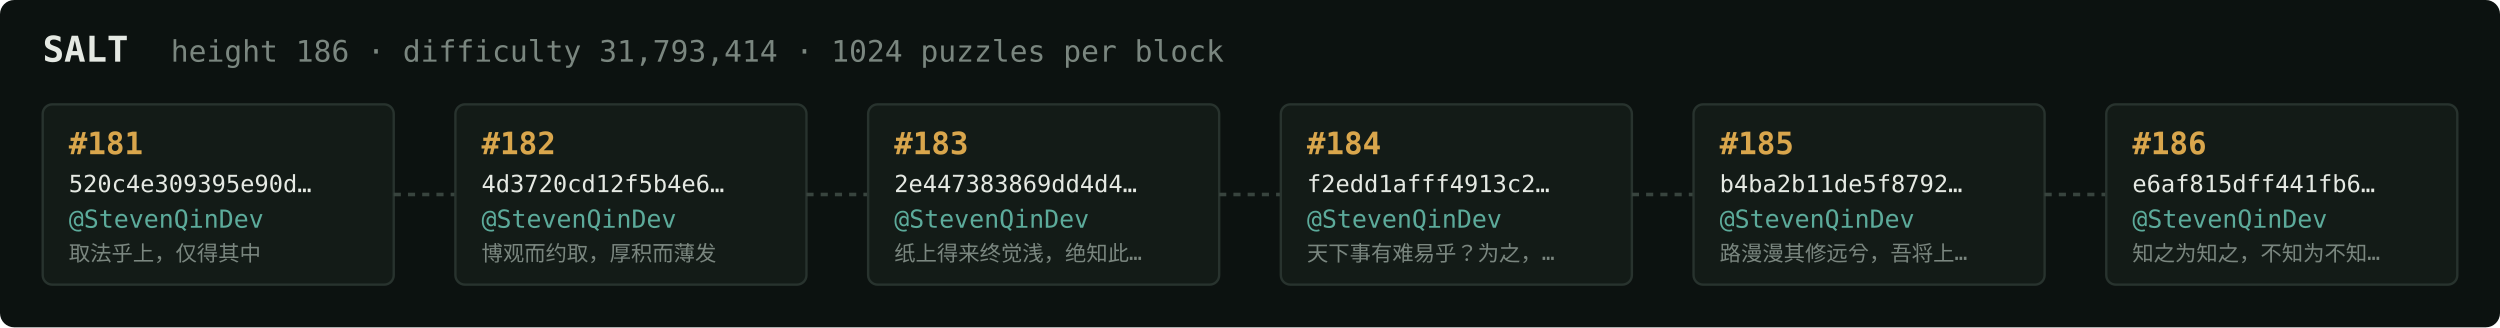
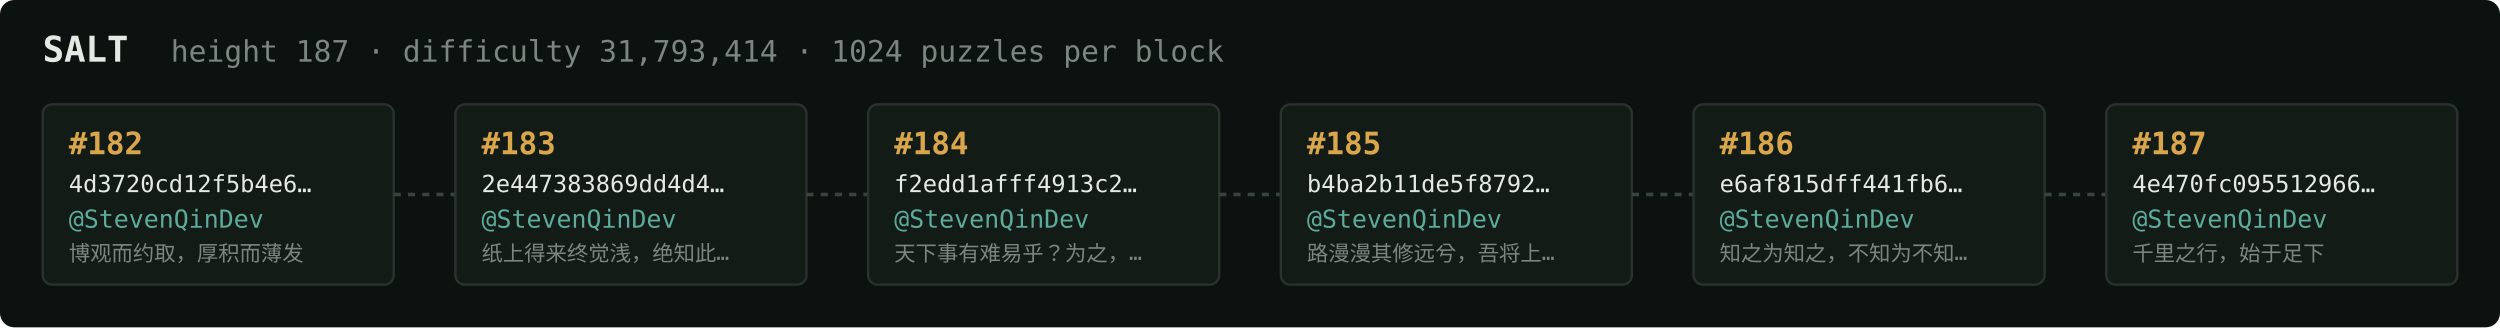
<svg xmlns="http://www.w3.org/2000/svg" width="1054" height="138" viewBox="0 0 1054 138" font-family="ui-monospace,SFMono-Regular,Menlo,monospace">
  <rect fill="#0c1210" width="1054" height="138" rx="6" />
  <text x="18" y="26" fill="#e5e9e3" font-size="15" font-weight="700">SALT</text>
-   <text x="72" y="26" fill="#7a867f" font-size="12.5">height 186 · difficulty 31,793,414 · 1024 puzzles per block</text>
+   <text x="72" y="26" fill="#7a867f" font-size="12.5">height 187 · difficulty 31,793,414 · 1024 puzzles per block</text>
  <rect x="18" y="44" width="148" height="76" rx="4" fill="#131b17" stroke="#28332e" stroke-width="1" />
-   <text x="29" y="65" fill="#d9a64c" font-size="13" font-weight="700">#181</text>
-   <text x="29" y="81" fill="#e5e9e3" font-size="10">520c4e309395e90d…</text>
+   <text x="29" y="65" fill="#d9a64c" font-size="13" font-weight="700">#182</text>
+   <text x="29" y="81" fill="#e5e9e3" font-size="10">4d3720cd12f5b4e6…</text>
  <text x="29" y="96" fill="#5cab9b" font-size="10.5">@StevenQinDev</text>
-   <text x="29" y="110" fill="#7a867f" font-size="9">取法乎上，仅得其中</text>
+   <text x="29" y="110" fill="#7a867f" font-size="9">博观而约取，厚积而薄发</text>
  <line x1="166" y1="82.0" x2="192" y2="82.0" stroke="#38443e" stroke-width="1.5" stroke-dasharray="3 3" />
  <rect x="192" y="44" width="148" height="76" rx="4" fill="#131b17" stroke="#28332e" stroke-width="1" />
-   <text x="203" y="65" fill="#d9a64c" font-size="13" font-weight="700">#182</text>
-   <text x="203" y="81" fill="#e5e9e3" font-size="10">4d3720cd12f5b4e6…</text>
+   <text x="203" y="65" fill="#d9a64c" font-size="13" font-weight="700">#183</text>
+   <text x="203" y="81" fill="#e5e9e3" font-size="10">2e447383869dd4d4…</text>
  <text x="203" y="96" fill="#5cab9b" font-size="10.5">@StevenQinDev</text>
-   <text x="203" y="110" fill="#7a867f" font-size="9">博观而约取，厚积而薄发</text>
+   <text x="203" y="110" fill="#7a867f" font-size="9">纸上得来终觉浅，绝知此…</text>
  <line x1="340" y1="82.0" x2="366" y2="82.0" stroke="#38443e" stroke-width="1.5" stroke-dasharray="3 3" />
  <rect x="366" y="44" width="148" height="76" rx="4" fill="#131b17" stroke="#28332e" stroke-width="1" />
-   <text x="377" y="65" fill="#d9a64c" font-size="13" font-weight="700">#183</text>
-   <text x="377" y="81" fill="#e5e9e3" font-size="10">2e447383869dd4d4…</text>
+   <text x="377" y="65" fill="#d9a64c" font-size="13" font-weight="700">#184</text>
+   <text x="377" y="81" fill="#e5e9e3" font-size="10">f2edd1afff4913c2…</text>
  <text x="377" y="96" fill="#5cab9b" font-size="10.5">@StevenQinDev</text>
-   <text x="377" y="110" fill="#7a867f" font-size="9">纸上得来终觉浅，绝知此…</text>
+   <text x="377" y="110" fill="#7a867f" font-size="9">天下事有难易乎？为之，…</text>
  <line x1="514" y1="82.0" x2="540" y2="82.0" stroke="#38443e" stroke-width="1.5" stroke-dasharray="3 3" />
  <rect x="540" y="44" width="148" height="76" rx="4" fill="#131b17" stroke="#28332e" stroke-width="1" />
-   <text x="551" y="65" fill="#d9a64c" font-size="13" font-weight="700">#184</text>
-   <text x="551" y="81" fill="#e5e9e3" font-size="10">f2edd1afff4913c2…</text>
+   <text x="551" y="65" fill="#d9a64c" font-size="13" font-weight="700">#185</text>
+   <text x="551" y="81" fill="#e5e9e3" font-size="10">b4ba2b11de5f8792…</text>
  <text x="551" y="96" fill="#5cab9b" font-size="10.5">@StevenQinDev</text>
-   <text x="551" y="110" fill="#7a867f" font-size="9">天下事有难易乎？为之，…</text>
+   <text x="551" y="110" fill="#7a867f" font-size="9">路漫漫其修远兮，吾将上…</text>
  <line x1="688" y1="82.0" x2="714" y2="82.0" stroke="#38443e" stroke-width="1.5" stroke-dasharray="3 3" />
  <rect x="714" y="44" width="148" height="76" rx="4" fill="#131b17" stroke="#28332e" stroke-width="1" />
-   <text x="725" y="65" fill="#d9a64c" font-size="13" font-weight="700">#185</text>
-   <text x="725" y="81" fill="#e5e9e3" font-size="10">b4ba2b11de5f8792…</text>
+   <text x="725" y="65" fill="#d9a64c" font-size="13" font-weight="700">#186</text>
+   <text x="725" y="81" fill="#e5e9e3" font-size="10">e6af815dff441fb6…</text>
  <text x="725" y="96" fill="#5cab9b" font-size="10.5">@StevenQinDev</text>
-   <text x="725" y="110" fill="#7a867f" font-size="9">路漫漫其修远兮，吾将上…</text>
+   <text x="725" y="110" fill="#7a867f" font-size="9">知之为知之，不知为不知…</text>
  <line x1="862" y1="82.0" x2="888" y2="82.0" stroke="#38443e" stroke-width="1.5" stroke-dasharray="3 3" />
  <rect x="888" y="44" width="148" height="76" rx="4" fill="#131b17" stroke="#28332e" stroke-width="1" />
-   <text x="899" y="65" fill="#d9a64c" font-size="13" font-weight="700">#186</text>
-   <text x="899" y="81" fill="#e5e9e3" font-size="10">e6af815dff441fb6…</text>
+   <text x="899" y="65" fill="#d9a64c" font-size="13" font-weight="700">#187</text>
+   <text x="899" y="81" fill="#e5e9e3" font-size="10">4e470fc095512966…</text>
  <text x="899" y="96" fill="#5cab9b" font-size="10.5">@StevenQinDev</text>
-   <text x="899" y="110" fill="#7a867f" font-size="9">知之为知之，不知为不知…</text>
+   <text x="899" y="110" fill="#7a867f" font-size="9">千里之行，始于足下</text>
</svg>
